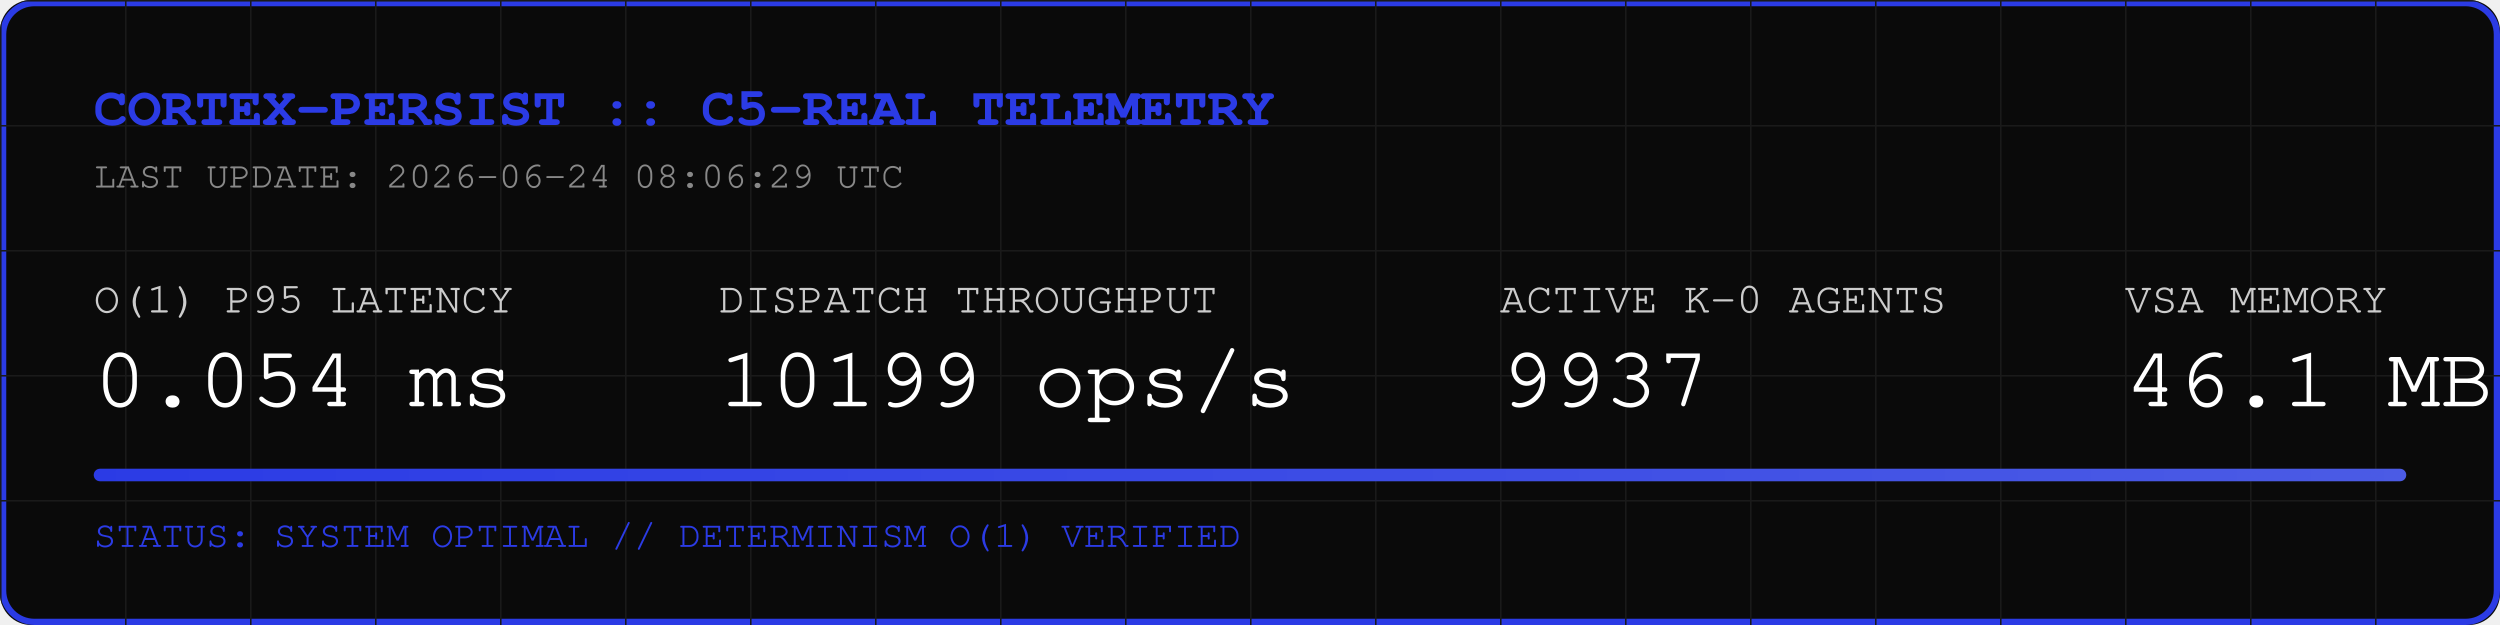
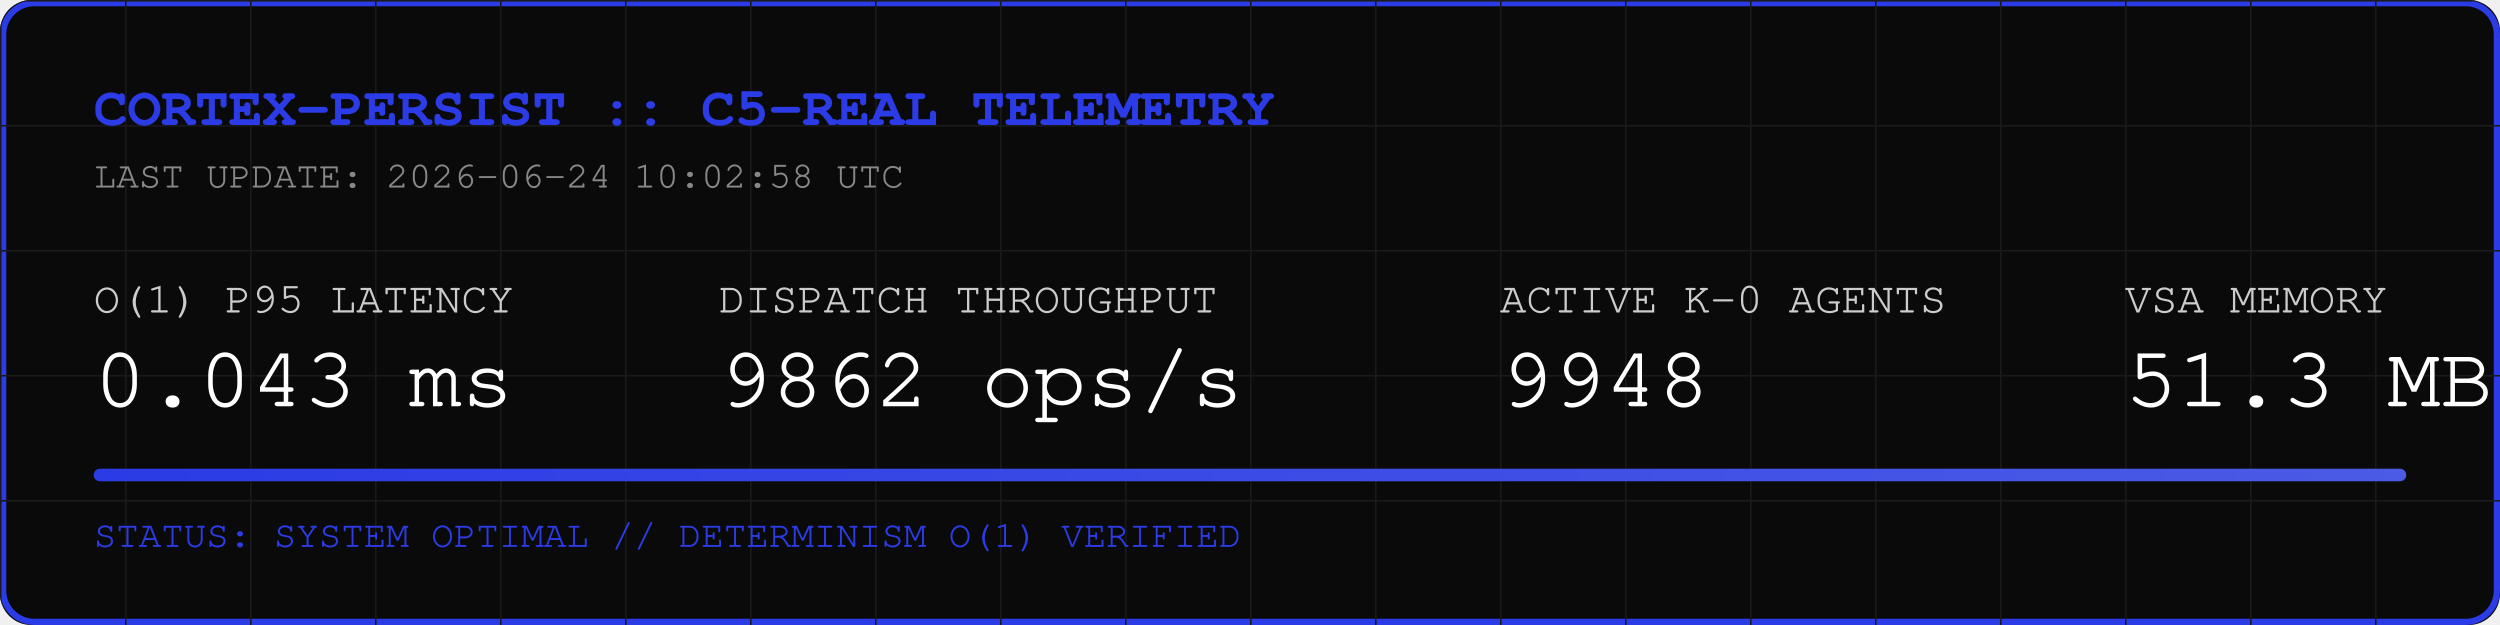
<svg xmlns="http://www.w3.org/2000/svg" width="800" height="200" viewBox="0 0 800 200">
  <rect width="800" height="200" fill="#0A0A0A" rx="10" />
  <rect width="798" height="198" x="1" y="1" fill="none" stroke="#2B3BE5" stroke-width="2" rx="10" />
  <defs>
    <pattern id="grid" width="40" height="40" patternUnits="userSpaceOnUse">
      <path d="M 40 0 L 0 0 0 40" fill="none" stroke="#1A1A1A" stroke-width="1" />
    </pattern>
    <linearGradient id="neon" x1="0%" y1="0%" x2="100%" y2="0%">
      <stop offset="0%" stop-color="#2B3BE5" />
      <stop offset="100%" stop-color="#4B5BE5" />
    </linearGradient>
  </defs>
  <rect width="800" height="200" fill="url(#grid)" rx="10" />
  <text x="30" y="40" font-family="Courier, monospace" font-size="18" fill="#2B3BE5" font-weight="bold">CORTEX-PERSIST :: C5-REAL TELEMETRY</text>
-   <text x="30" y="60" font-family="Courier, monospace" font-size="12" fill="#888888">LAST UPDATE: 2026-06-24 08:06:29 UTC</text>
+   <text x="30" y="60" font-family="Courier, monospace" font-size="12" fill="#888888">LAST UPDATE: 2026-06-24 10:02:58 UTC</text>
  <g transform="translate(30, 100)">
    <text x="0" y="0" font-family="Courier, monospace" font-size="14" fill="#CCCCCC">O(1) P95 LATENCY</text>
-     <text x="0" y="30" font-family="Courier, monospace" font-size="28" fill="#FFFFFF">0.054 ms</text>
+     <text x="0" y="30" font-family="Courier, monospace" font-size="28" fill="#FFFFFF">0.043 ms</text>
    <text x="200" y="0" font-family="Courier, monospace" font-size="14" fill="#CCCCCC">DISPATCH THROUGHPUT</text>
-     <text x="200" y="30" font-family="Courier, monospace" font-size="28" fill="#FFFFFF">10199 ops/s</text>
+     <text x="200" y="30" font-family="Courier, monospace" font-size="28" fill="#FFFFFF">9862 ops/s</text>
    <text x="450" y="0" font-family="Courier, monospace" font-size="14" fill="#CCCCCC">ACTIVE K-0 AGENTS</text>
-     <text x="450" y="30" font-family="Courier, monospace" font-size="28" fill="#FFFFFF">9937</text>
+     <text x="450" y="30" font-family="Courier, monospace" font-size="28" fill="#FFFFFF">9948</text>
    <text x="650" y="0" font-family="Courier, monospace" font-size="14" fill="#CCCCCC">VSA MEMORY</text>
-     <text x="650" y="30" font-family="Courier, monospace" font-size="28" fill="#FFFFFF">46.1 MB</text>
+     <text x="650" y="30" font-family="Courier, monospace" font-size="28" fill="#FFFFFF">51.3 MB</text>
  </g>
  <rect x="30" y="150" width="740" height="4" fill="#1A1A1A" rx="2" />
  <rect x="30" y="150" width="740" height="4" fill="url(#neon)" rx="2" />
  <text x="30" y="175" font-family="Courier, monospace" font-size="12" fill="#2B3BE5">STATUS: SYSTEM OPTIMAL // DETERMINISM O(1) VERIFIED</text>
</svg>
